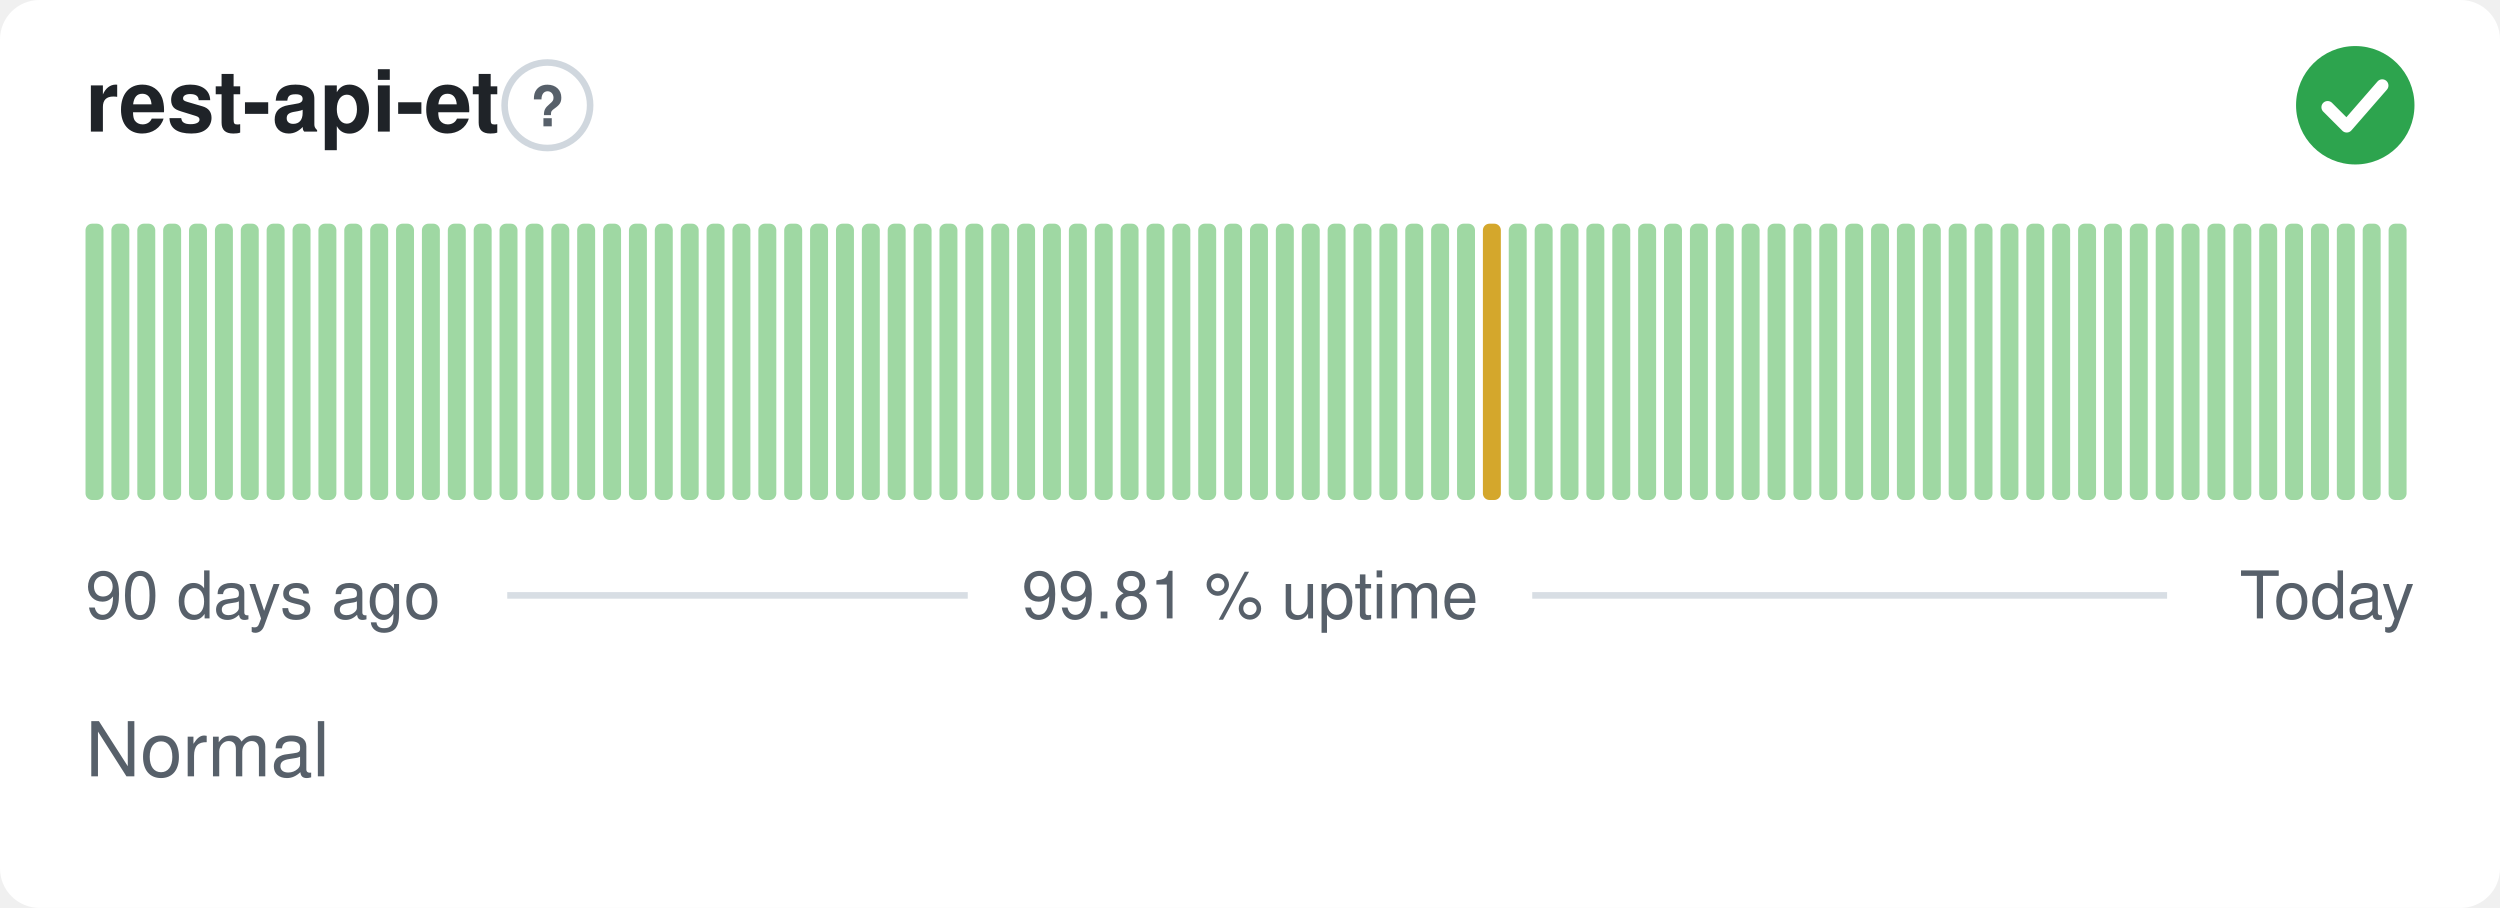
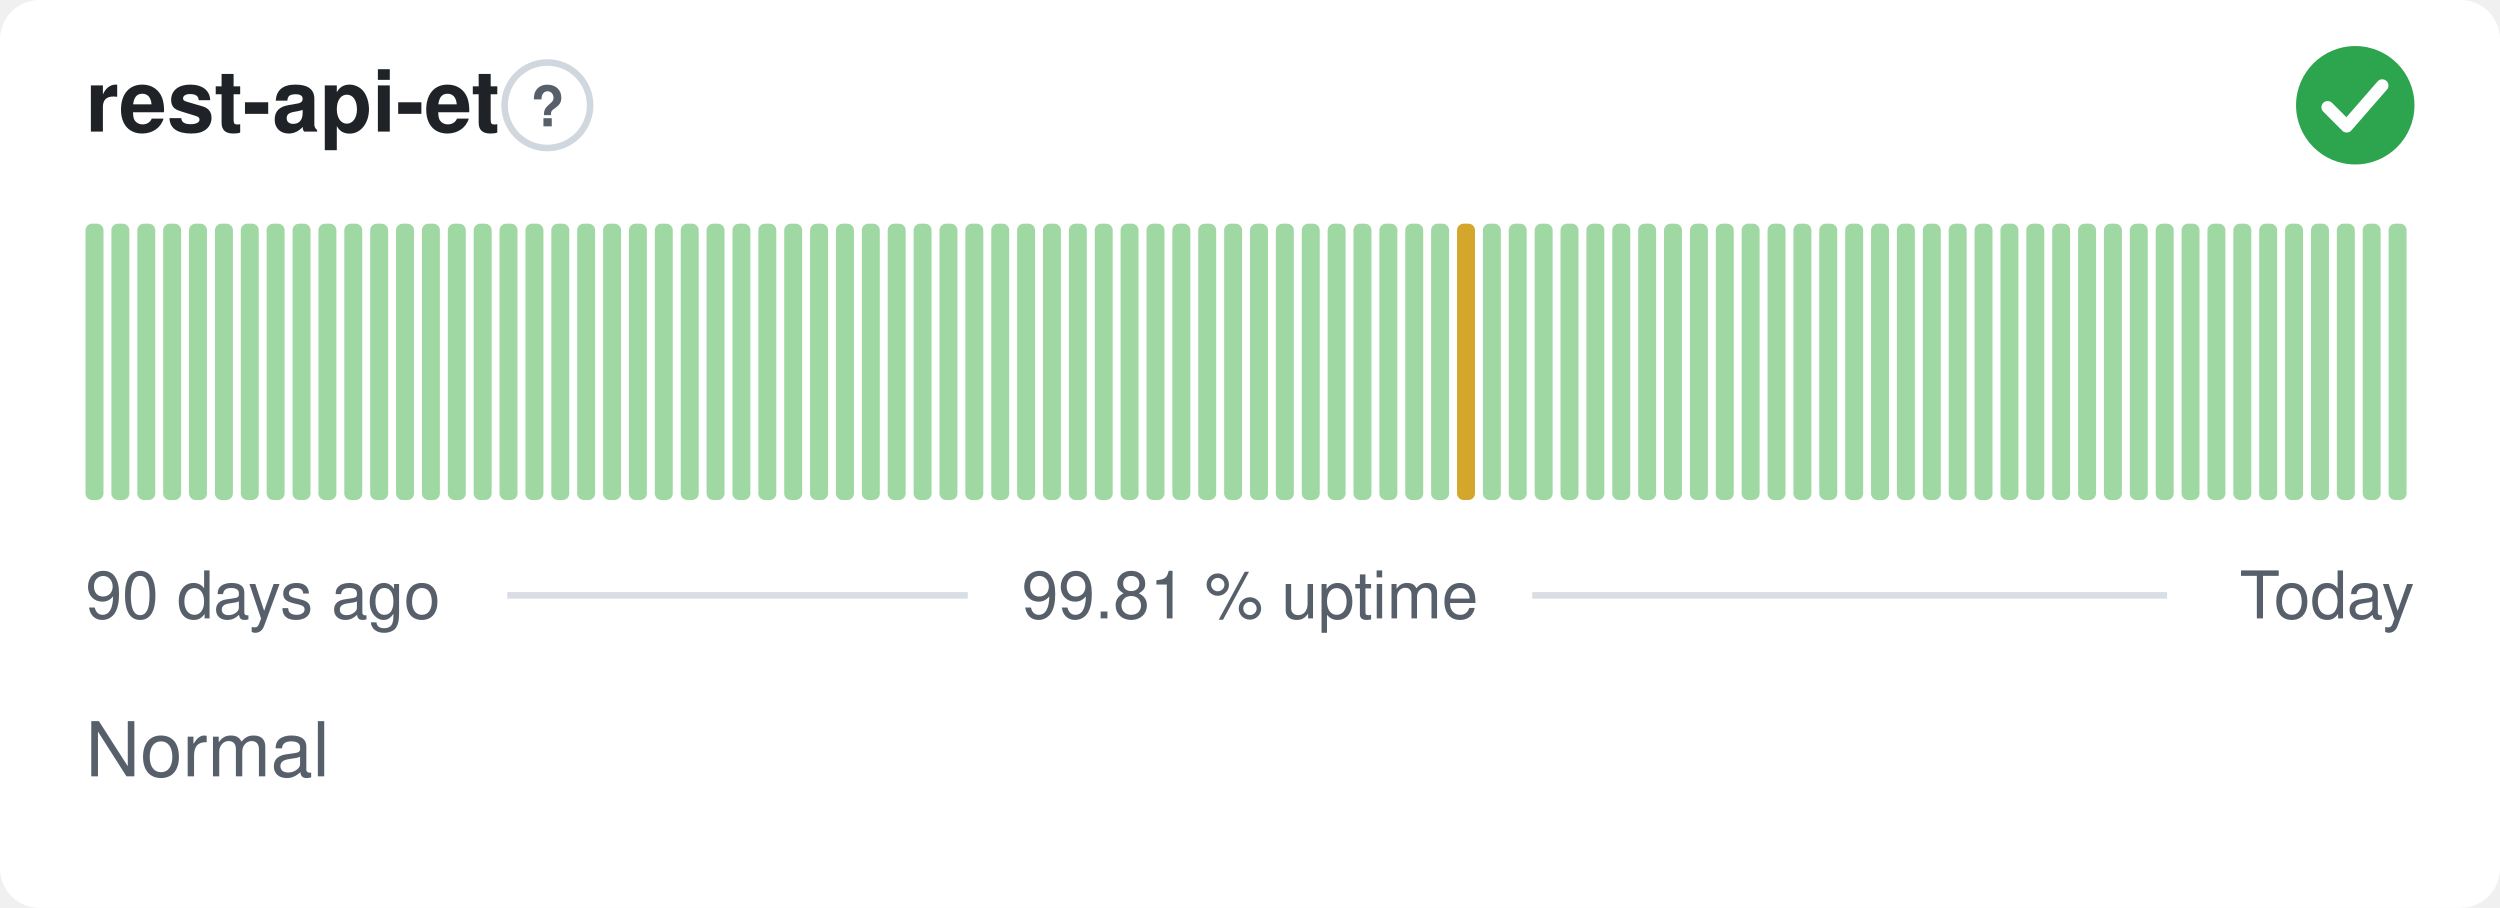
<svg xmlns="http://www.w3.org/2000/svg" width="380" height="138" viewBox="0 0 380 138" role="img" aria-label="rest-api-et: Normal, 99.81 % uptime over the last 90 days" font-family="-apple-system,BlinkMacSystemFont,'Segoe UI',Helvetica,Arial,sans-serif">
  <style>
    @media (prefers-color-scheme: dark) {
      .bg { fill: #0d1117 }
      .title { fill: #e6edf3 }
      .muted { fill: #8b949e }
      .hint { stroke: #30363d }
      .rule { stroke: #30363d }
      .nodata { fill: #21262d }
    }
  </style>
  <rect class="bg" width="380" height="138" rx="6" fill="#ffffff" />
  <text class="title" x="13" y="20" font-size="13" font-weight="600" fill="#1f2328">rest-api-et</text>
  <circle class="hint" cx="83.2" cy="16" r="6.5" fill="none" stroke="#d0d7de" stroke-width="1" />
  <text class="muted" x="83.2" y="19.2" text-anchor="middle" font-size="8.5" font-weight="700" fill="#57606a">?</text>
  <circle cx="358" cy="16" r="9" fill="#2da44e" />
  <path d="M353.80 16.30l2.90 2.90 5.40 -6.20" fill="none" stroke="#fff" stroke-width="1.89" stroke-linecap="round" stroke-linejoin="round" />
  <rect x="13.00" y="34.00" width="2.73" height="42.00" rx="1" fill="#9fd8a3" />
  <rect x="16.93" y="34.00" width="2.73" height="42.00" rx="1" fill="#9fd8a3" />
  <rect x="20.87" y="34.00" width="2.73" height="42.00" rx="1" fill="#9fd8a3" />
  <rect x="24.80" y="34.00" width="2.73" height="42.00" rx="1" fill="#9fd8a3" />
  <rect x="28.73" y="34.00" width="2.73" height="42.00" rx="1" fill="#9fd8a3" />
  <rect x="32.67" y="34.00" width="2.73" height="42.00" rx="1" fill="#9fd8a3" />
  <rect x="36.60" y="34.00" width="2.73" height="42.00" rx="1" fill="#9fd8a3" />
  <rect x="40.53" y="34.00" width="2.73" height="42.00" rx="1" fill="#9fd8a3" />
  <rect x="44.47" y="34.00" width="2.73" height="42.00" rx="1" fill="#9fd8a3" />
  <rect x="48.40" y="34.00" width="2.73" height="42.00" rx="1" fill="#9fd8a3" />
  <rect x="52.33" y="34.00" width="2.73" height="42.00" rx="1" fill="#9fd8a3" />
  <rect x="56.27" y="34.00" width="2.73" height="42.00" rx="1" fill="#9fd8a3" />
  <rect x="60.20" y="34.00" width="2.73" height="42.00" rx="1" fill="#9fd8a3" />
  <rect x="64.13" y="34.00" width="2.73" height="42.00" rx="1" fill="#9fd8a3" />
  <rect x="68.07" y="34.00" width="2.73" height="42.00" rx="1" fill="#9fd8a3" />
  <rect x="72.00" y="34.00" width="2.73" height="42.00" rx="1" fill="#9fd8a3" />
  <rect x="75.93" y="34.00" width="2.73" height="42.00" rx="1" fill="#9fd8a3" />
  <rect x="79.87" y="34.00" width="2.73" height="42.00" rx="1" fill="#9fd8a3" />
  <rect x="83.80" y="34.00" width="2.73" height="42.00" rx="1" fill="#9fd8a3" />
  <rect x="87.73" y="34.00" width="2.73" height="42.00" rx="1" fill="#9fd8a3" />
  <rect x="91.67" y="34.00" width="2.73" height="42.00" rx="1" fill="#9fd8a3" />
  <rect x="95.60" y="34.00" width="2.73" height="42.00" rx="1" fill="#9fd8a3" />
  <rect x="99.53" y="34.00" width="2.73" height="42.00" rx="1" fill="#9fd8a3" />
  <rect x="103.47" y="34.00" width="2.73" height="42.00" rx="1" fill="#9fd8a3" />
  <rect x="107.40" y="34.00" width="2.73" height="42.00" rx="1" fill="#9fd8a3" />
  <rect x="111.33" y="34.00" width="2.73" height="42.00" rx="1" fill="#9fd8a3" />
  <rect x="115.27" y="34.00" width="2.73" height="42.00" rx="1" fill="#9fd8a3" />
  <rect x="119.20" y="34.00" width="2.73" height="42.00" rx="1" fill="#9fd8a3" />
  <rect x="123.13" y="34.00" width="2.73" height="42.00" rx="1" fill="#9fd8a3" />
  <rect x="127.07" y="34.00" width="2.73" height="42.00" rx="1" fill="#9fd8a3" />
  <rect x="131.00" y="34.00" width="2.73" height="42.00" rx="1" fill="#9fd8a3" />
  <rect x="134.93" y="34.00" width="2.73" height="42.00" rx="1" fill="#9fd8a3" />
  <rect x="138.87" y="34.00" width="2.73" height="42.00" rx="1" fill="#9fd8a3" />
  <rect x="142.80" y="34.00" width="2.73" height="42.00" rx="1" fill="#9fd8a3" />
  <rect x="146.73" y="34.00" width="2.73" height="42.00" rx="1" fill="#9fd8a3" />
  <rect x="150.67" y="34.00" width="2.73" height="42.00" rx="1" fill="#9fd8a3" />
  <rect x="154.60" y="34.00" width="2.73" height="42.00" rx="1" fill="#9fd8a3" />
  <rect x="158.53" y="34.00" width="2.73" height="42.00" rx="1" fill="#9fd8a3" />
  <rect x="162.47" y="34.00" width="2.73" height="42.00" rx="1" fill="#9fd8a3" />
  <rect x="166.40" y="34.00" width="2.73" height="42.00" rx="1" fill="#9fd8a3" />
  <rect x="170.33" y="34.00" width="2.73" height="42.00" rx="1" fill="#9fd8a3" />
  <rect x="174.27" y="34.00" width="2.73" height="42.00" rx="1" fill="#9fd8a3" />
  <rect x="178.20" y="34.00" width="2.73" height="42.00" rx="1" fill="#9fd8a3" />
  <rect x="182.13" y="34.00" width="2.73" height="42.00" rx="1" fill="#9fd8a3" />
  <rect x="186.07" y="34.00" width="2.73" height="42.00" rx="1" fill="#9fd8a3" />
  <rect x="190.00" y="34.00" width="2.73" height="42.00" rx="1" fill="#9fd8a3" />
  <rect x="193.93" y="34.00" width="2.73" height="42.00" rx="1" fill="#9fd8a3" />
  <rect x="197.87" y="34.00" width="2.73" height="42.00" rx="1" fill="#9fd8a3" />
  <rect x="201.80" y="34.00" width="2.73" height="42.00" rx="1" fill="#9fd8a3" />
  <rect x="205.73" y="34.00" width="2.73" height="42.00" rx="1" fill="#9fd8a3" />
  <rect x="209.67" y="34.00" width="2.73" height="42.00" rx="1" fill="#9fd8a3" />
  <rect x="213.60" y="34.00" width="2.73" height="42.00" rx="1" fill="#9fd8a3" />
  <rect x="217.53" y="34.00" width="2.73" height="42.00" rx="1" fill="#9fd8a3" />
-   <rect x="221.47" y="34.00" width="2.73" height="42.00" rx="1" fill="#9fd8a3" />
-   <rect x="225.40" y="34.00" width="2.73" height="42.00" rx="1" fill="#d4a72c" />
+   <rect x="221.47" y="34.00" width="2.73" height="42.00" rx="1" fill="#d4a72c" />
+   <rect x="225.40" y="34.00" width="2.73" height="42.00" rx="1" fill="#9fd8a3" />
  <rect x="229.33" y="34.00" width="2.73" height="42.00" rx="1" fill="#9fd8a3" />
  <rect x="233.27" y="34.00" width="2.73" height="42.00" rx="1" fill="#9fd8a3" />
  <rect x="237.20" y="34.00" width="2.73" height="42.00" rx="1" fill="#9fd8a3" />
  <rect x="241.13" y="34.00" width="2.73" height="42.00" rx="1" fill="#9fd8a3" />
  <rect x="245.07" y="34.00" width="2.73" height="42.00" rx="1" fill="#9fd8a3" />
  <rect x="249.00" y="34.00" width="2.73" height="42.00" rx="1" fill="#9fd8a3" />
  <rect x="252.93" y="34.00" width="2.73" height="42.00" rx="1" fill="#9fd8a3" />
  <rect x="256.87" y="34.00" width="2.73" height="42.00" rx="1" fill="#9fd8a3" />
  <rect x="260.80" y="34.00" width="2.73" height="42.00" rx="1" fill="#9fd8a3" />
  <rect x="264.73" y="34.00" width="2.73" height="42.00" rx="1" fill="#9fd8a3" />
  <rect x="268.67" y="34.00" width="2.73" height="42.00" rx="1" fill="#9fd8a3" />
  <rect x="272.60" y="34.00" width="2.73" height="42.00" rx="1" fill="#9fd8a3" />
  <rect x="276.53" y="34.00" width="2.73" height="42.00" rx="1" fill="#9fd8a3" />
  <rect x="280.47" y="34.00" width="2.73" height="42.00" rx="1" fill="#9fd8a3" />
  <rect x="284.40" y="34.00" width="2.73" height="42.00" rx="1" fill="#9fd8a3" />
  <rect x="288.33" y="34.00" width="2.73" height="42.00" rx="1" fill="#9fd8a3" />
  <rect x="292.27" y="34.00" width="2.73" height="42.00" rx="1" fill="#9fd8a3" />
  <rect x="296.20" y="34.00" width="2.73" height="42.00" rx="1" fill="#9fd8a3" />
  <rect x="300.13" y="34.00" width="2.73" height="42.00" rx="1" fill="#9fd8a3" />
  <rect x="304.07" y="34.00" width="2.73" height="42.00" rx="1" fill="#9fd8a3" />
  <rect x="308.00" y="34.00" width="2.73" height="42.00" rx="1" fill="#9fd8a3" />
  <rect x="311.93" y="34.00" width="2.73" height="42.00" rx="1" fill="#9fd8a3" />
  <rect x="315.87" y="34.00" width="2.73" height="42.00" rx="1" fill="#9fd8a3" />
  <rect x="319.80" y="34.00" width="2.73" height="42.00" rx="1" fill="#9fd8a3" />
  <rect x="323.73" y="34.00" width="2.73" height="42.00" rx="1" fill="#9fd8a3" />
  <rect x="327.67" y="34.00" width="2.73" height="42.00" rx="1" fill="#9fd8a3" />
  <rect x="331.60" y="34.00" width="2.73" height="42.00" rx="1" fill="#9fd8a3" />
  <rect x="335.53" y="34.00" width="2.73" height="42.00" rx="1" fill="#9fd8a3" />
  <rect x="339.47" y="34.00" width="2.73" height="42.00" rx="1" fill="#9fd8a3" />
  <rect x="343.40" y="34.00" width="2.73" height="42.00" rx="1" fill="#9fd8a3" />
  <rect x="347.33" y="34.00" width="2.73" height="42.00" rx="1" fill="#9fd8a3" />
  <rect x="351.27" y="34.00" width="2.73" height="42.00" rx="1" fill="#9fd8a3" />
  <rect x="355.20" y="34.00" width="2.73" height="42.00" rx="1" fill="#9fd8a3" />
  <rect x="359.13" y="34.00" width="2.73" height="42.00" rx="1" fill="#9fd8a3" />
  <rect x="363.07" y="34.00" width="2.73" height="42.00" rx="1" fill="#9fd8a3" />
  <text class="muted" x="13" y="94" font-size="10" fill="#57606a">90 days ago</text>
  <text class="muted" x="190" y="94" text-anchor="middle" font-size="10" fill="#57606a">99.81 % uptime</text>
  <text class="muted" x="367" y="94" text-anchor="end" font-size="10" fill="#57606a">Today</text>
  <line class="rule" x1="77.1" y1="90.5" x2="147.1" y2="90.5" stroke="#d8dee4" stroke-width="1" />
  <line class="rule" x1="232.9" y1="90.5" x2="329.4" y2="90.5" stroke="#d8dee4" stroke-width="1" />
  <text class="muted" x="13" y="118" font-size="11.5" fill="#57606a">Normal</text>
</svg>
